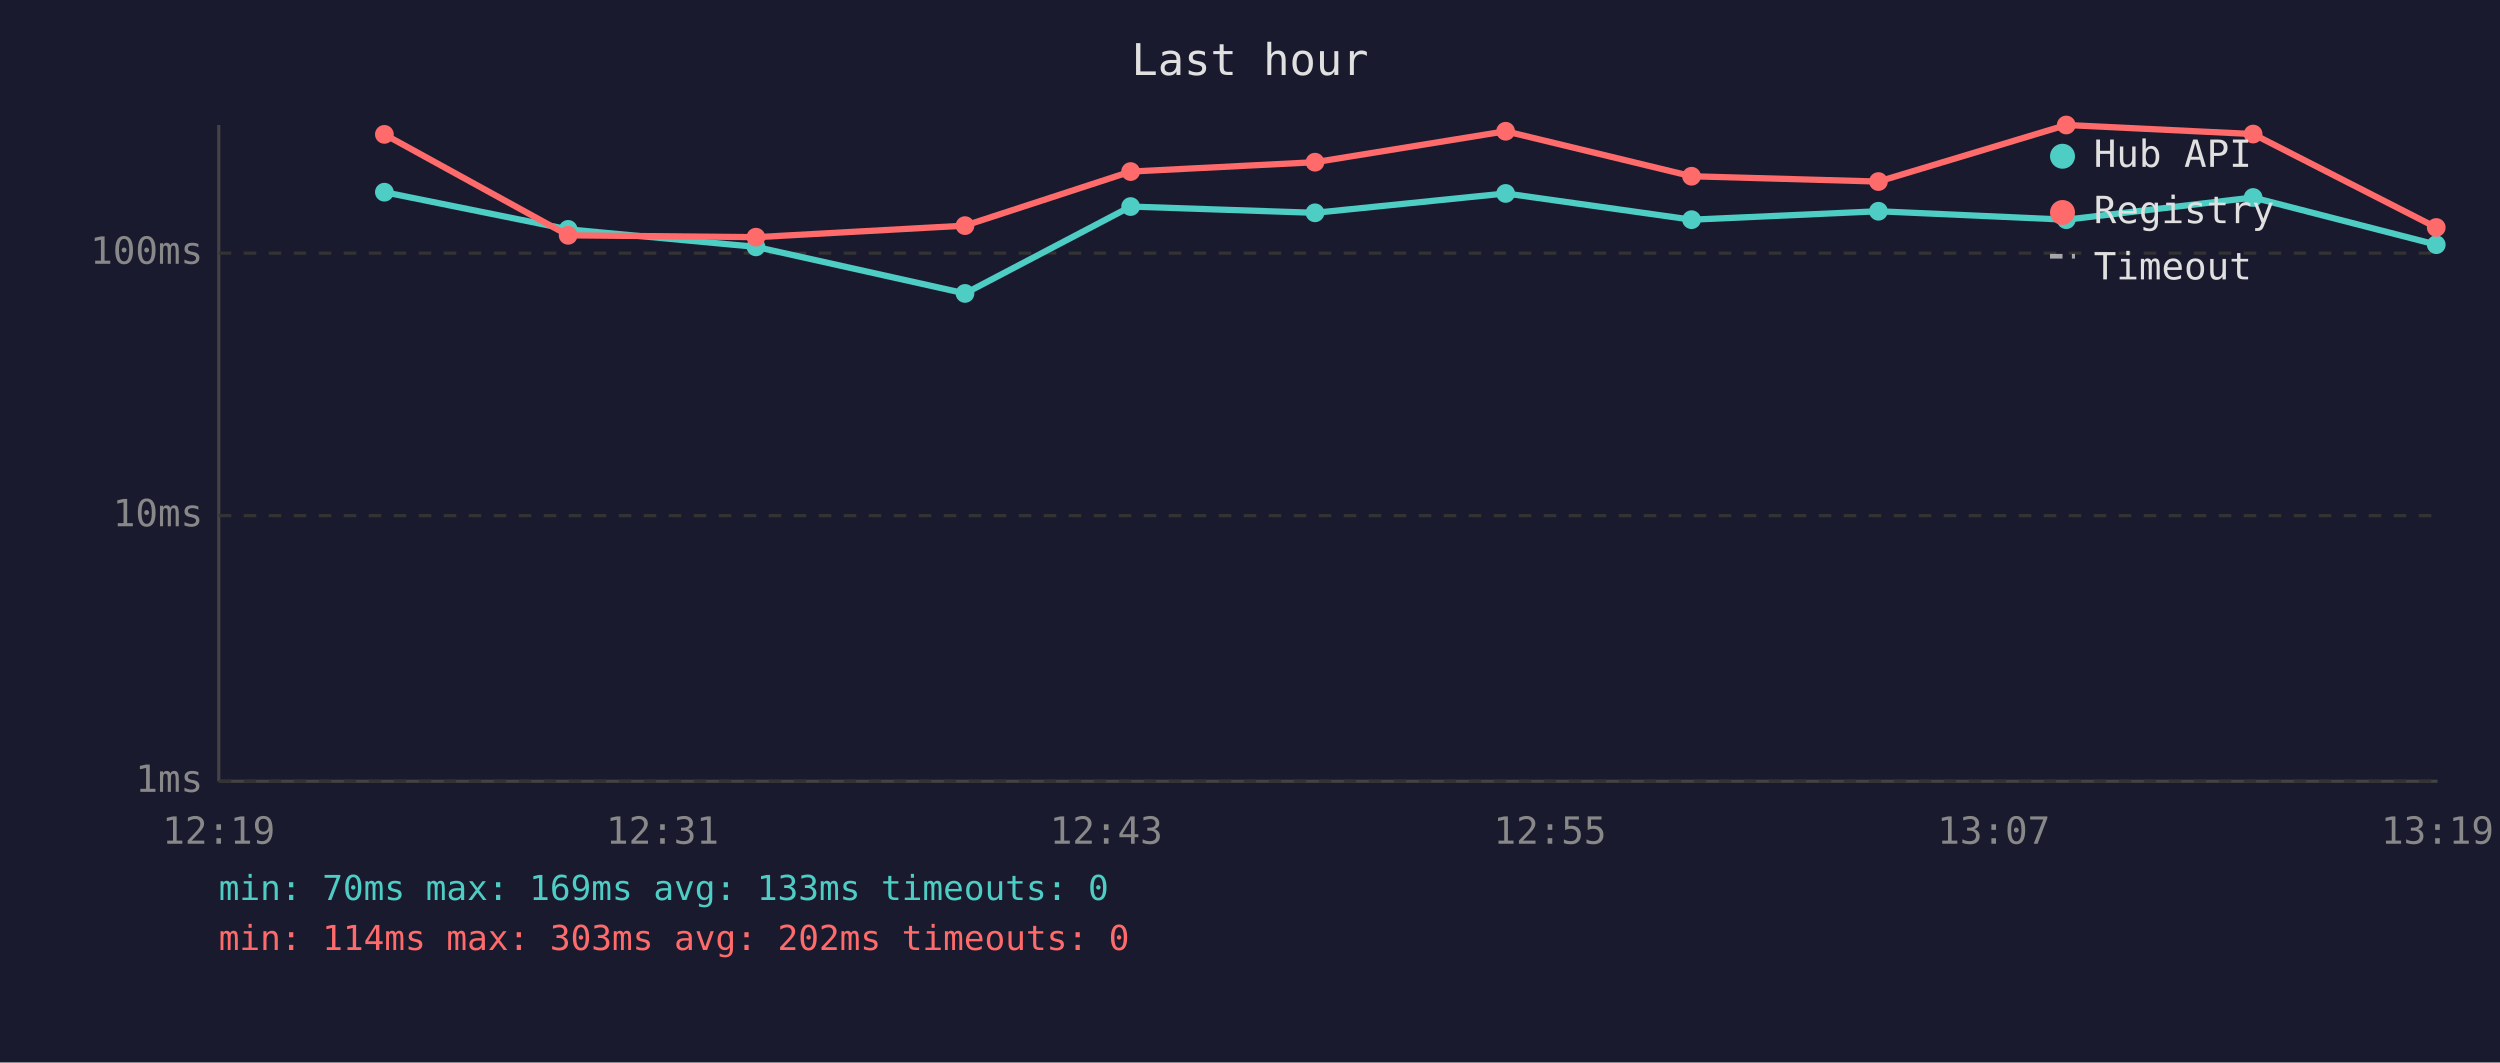
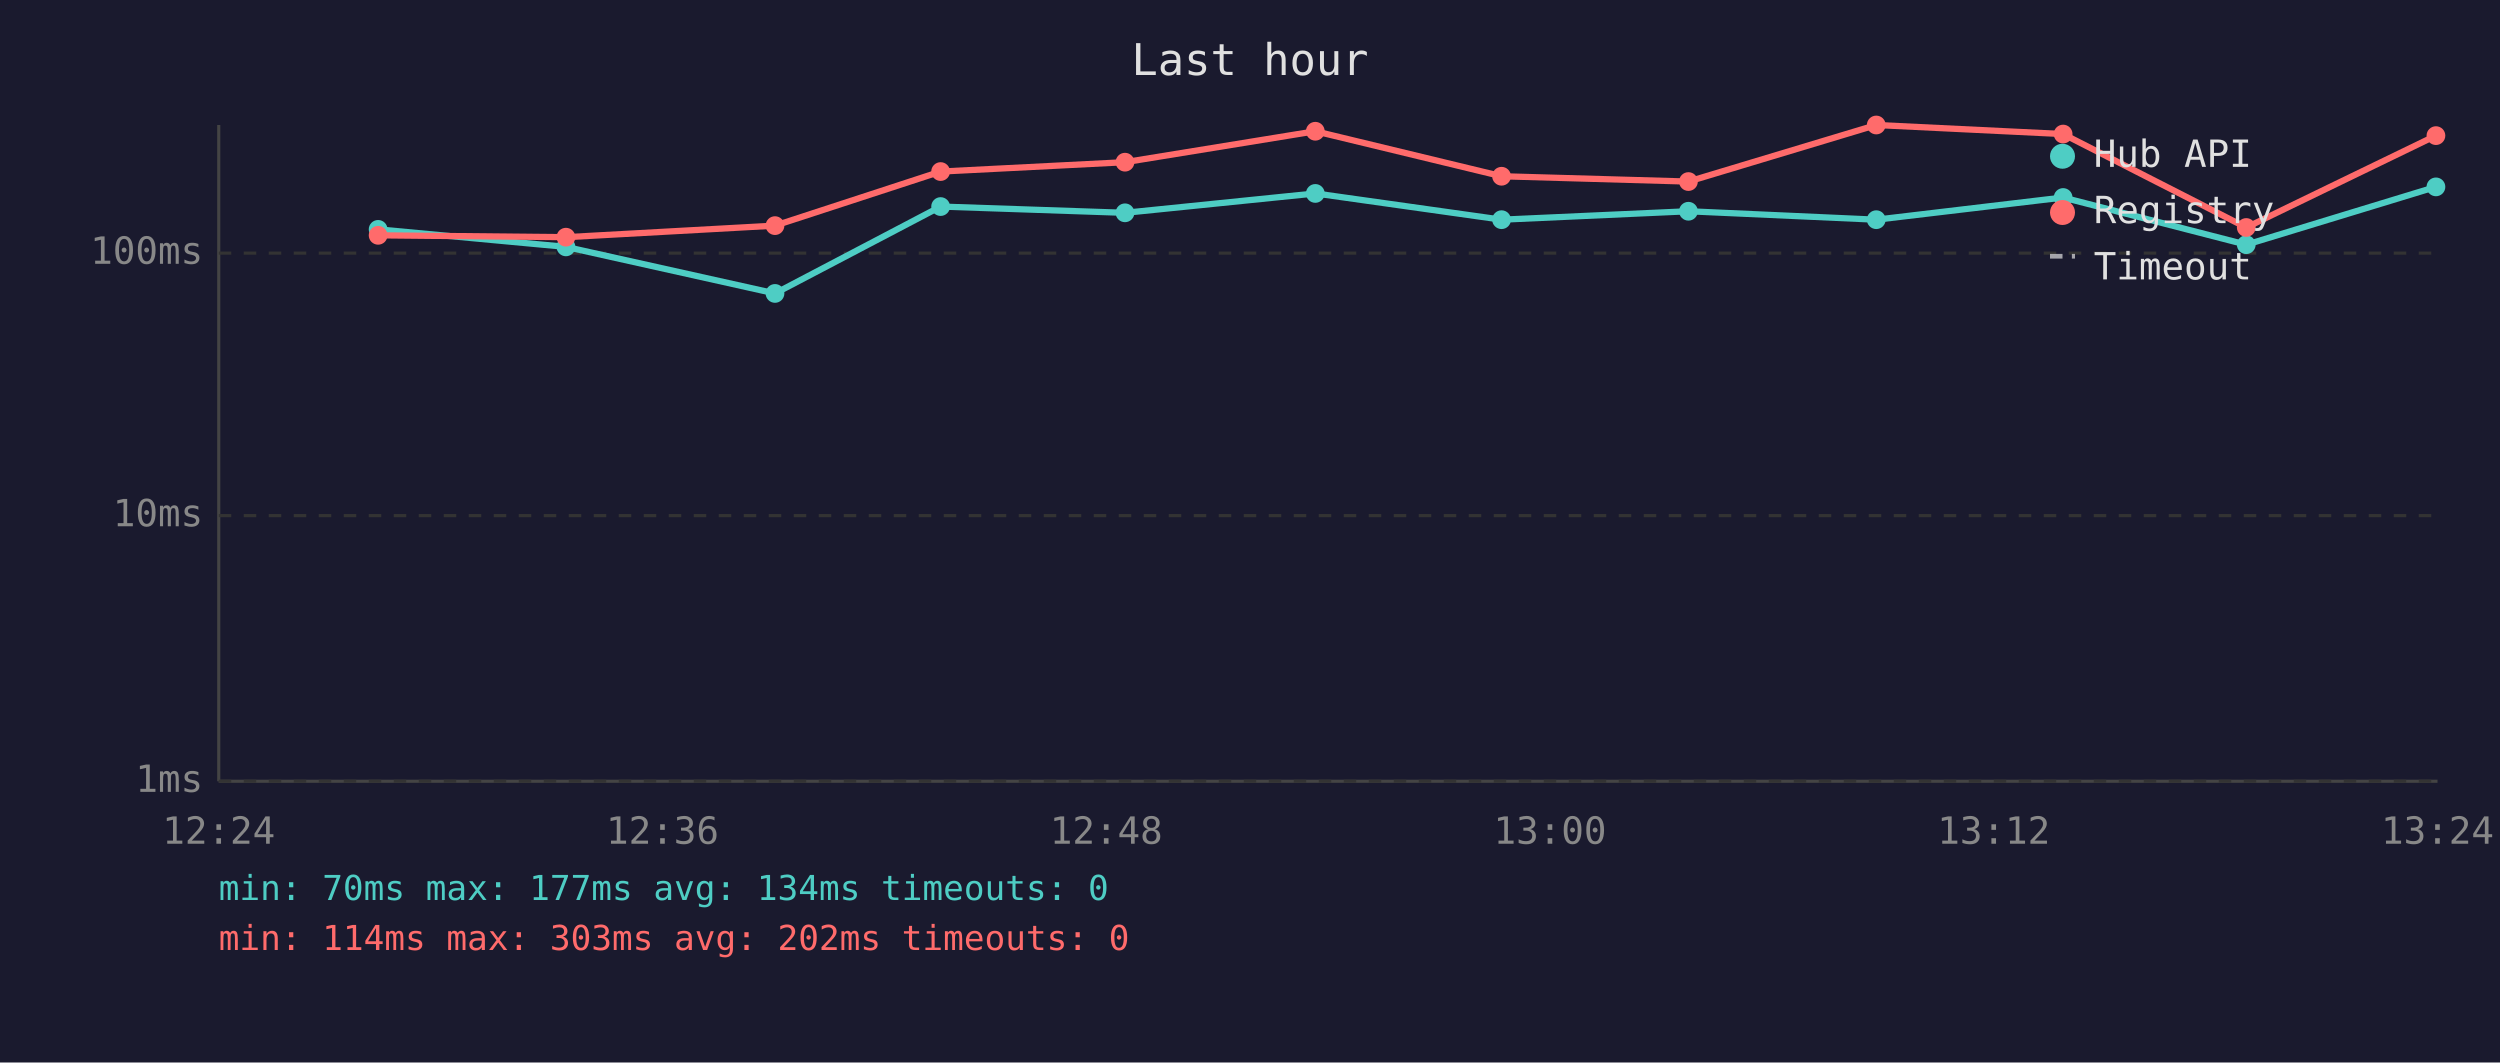
<svg xmlns="http://www.w3.org/2000/svg" viewBox="0 0 800 340" font-family="monospace" font-size="12">
  <rect width="800" height="340" fill="#1a1a2e" />
  <text x="400" y="24" fill="#e0e0e0" font-size="14" text-anchor="middle">Last hour</text>
  <line x1="70" y1="40" x2="70" y2="250" stroke="#444" stroke-width="1" />
  <line x1="70" y1="250" x2="780" y2="250" stroke="#444" stroke-width="1" />
  <line x1="70" y1="250" x2="780" y2="250" stroke="#333" stroke-width="1" stroke-dasharray="4" />
  <text x="65" y="250" fill="#888" text-anchor="end" dominant-baseline="middle">1ms</text>
  <line x1="70" y1="165" x2="780" y2="165" stroke="#333" stroke-width="1" stroke-dasharray="4" />
  <text x="65" y="165" fill="#888" text-anchor="end" dominant-baseline="middle">10ms</text>
  <line x1="70" y1="81" x2="780" y2="81" stroke="#333" stroke-width="1" stroke-dasharray="4" />
  <text x="65" y="81" fill="#888" text-anchor="end" dominant-baseline="middle">100ms</text>
-   <text x="70" y="270" fill="#888" text-anchor="middle">12:19</text>
-   <text x="212" y="270" fill="#888" text-anchor="middle">12:31</text>
-   <text x="354" y="270" fill="#888" text-anchor="middle">12:43</text>
-   <text x="496" y="270" fill="#888" text-anchor="middle">12:55</text>
-   <text x="638" y="270" fill="#888" text-anchor="middle">13:07</text>
-   <text x="780" y="270" fill="#888" text-anchor="middle">13:19</text>
-   <polyline points="123.0,61.5 181.8,73.4 241.9,79.0 308.8,93.9 361.8,66.1 420.8,68.1 481.8,61.9 541.3,70.3 601.1,67.6 661.2,70.3 721.0,63.2 779.6,78.3" fill="none" stroke="#4ecdc4" stroke-width="2" opacity="1" />
-   <circle cx="123.0" cy="61.5" r="3" fill="#4ecdc4" />
-   <circle cx="181.8" cy="73.4" r="3" fill="#4ecdc4" />
-   <circle cx="241.9" cy="79.0" r="3" fill="#4ecdc4" />
-   <circle cx="308.8" cy="93.9" r="3" fill="#4ecdc4" />
-   <circle cx="361.8" cy="66.1" r="3" fill="#4ecdc4" />
-   <circle cx="420.8" cy="68.1" r="3" fill="#4ecdc4" />
-   <circle cx="481.8" cy="61.9" r="3" fill="#4ecdc4" />
-   <circle cx="541.3" cy="70.3" r="3" fill="#4ecdc4" />
-   <circle cx="601.1" cy="67.6" r="3" fill="#4ecdc4" />
-   <circle cx="661.2" cy="70.3" r="3" fill="#4ecdc4" />
-   <circle cx="721.0" cy="63.2" r="3" fill="#4ecdc4" />
-   <circle cx="779.6" cy="78.3" r="3" fill="#4ecdc4" />
-   <polyline points="123.0,43.0 181.8,75.3 241.9,75.9 308.8,72.2 361.8,54.9 420.8,51.9 481.8,42.0 541.3,56.4 601.1,58.1 661.2,40.0 721.0,42.9 779.6,72.8" fill="none" stroke="#ff6b6b" stroke-width="2" opacity="1" />
-   <circle cx="123.0" cy="43.0" r="3" fill="#ff6b6b" />
-   <circle cx="181.8" cy="75.3" r="3" fill="#ff6b6b" />
-   <circle cx="241.9" cy="75.9" r="3" fill="#ff6b6b" />
-   <circle cx="308.8" cy="72.2" r="3" fill="#ff6b6b" />
-   <circle cx="361.8" cy="54.9" r="3" fill="#ff6b6b" />
-   <circle cx="420.8" cy="51.9" r="3" fill="#ff6b6b" />
-   <circle cx="481.8" cy="42.0" r="3" fill="#ff6b6b" />
-   <circle cx="541.3" cy="56.4" r="3" fill="#ff6b6b" />
-   <circle cx="601.1" cy="58.1" r="3" fill="#ff6b6b" />
-   <circle cx="661.2" cy="40.0" r="3" fill="#ff6b6b" />
-   <circle cx="721.0" cy="42.9" r="3" fill="#ff6b6b" />
-   <circle cx="779.6" cy="72.8" r="3" fill="#ff6b6b" />
+   <text x="70" y="270" fill="#888" text-anchor="middle">12:24</text>
+   <text x="212" y="270" fill="#888" text-anchor="middle">12:36</text>
+   <text x="354" y="270" fill="#888" text-anchor="middle">12:48</text>
+   <text x="496" y="270" fill="#888" text-anchor="middle">13:00</text>
+   <text x="638" y="270" fill="#888" text-anchor="middle">13:12</text>
+   <text x="780" y="270" fill="#888" text-anchor="middle">13:24</text>
+   <polyline points="121.0,73.4 181.1,79.0 248.0,93.9 301.0,66.1 360.0,68.1 420.9,61.9 480.5,70.3 540.3,67.6 600.4,70.3 660.2,63.2 718.8,78.3 779.5,59.8" fill="none" stroke="#4ecdc4" stroke-width="2" opacity="1" />
+   <circle cx="121.0" cy="73.4" r="3" fill="#4ecdc4" />
+   <circle cx="181.1" cy="79.0" r="3" fill="#4ecdc4" />
+   <circle cx="248.0" cy="93.9" r="3" fill="#4ecdc4" />
+   <circle cx="301.0" cy="66.1" r="3" fill="#4ecdc4" />
+   <circle cx="360.0" cy="68.1" r="3" fill="#4ecdc4" />
+   <circle cx="420.9" cy="61.9" r="3" fill="#4ecdc4" />
+   <circle cx="480.5" cy="70.3" r="3" fill="#4ecdc4" />
+   <circle cx="540.3" cy="67.6" r="3" fill="#4ecdc4" />
+   <circle cx="600.4" cy="70.3" r="3" fill="#4ecdc4" />
+   <circle cx="660.2" cy="63.2" r="3" fill="#4ecdc4" />
+   <circle cx="718.8" cy="78.3" r="3" fill="#4ecdc4" />
+   <circle cx="779.5" cy="59.8" r="3" fill="#4ecdc4" />
+   <polyline points="121.0,75.3 181.1,75.9 248.0,72.2 301.0,54.9 360.0,51.9 420.9,42.0 480.5,56.4 540.3,58.1 600.4,40.0 660.2,42.9 718.8,72.8 779.5,43.4" fill="none" stroke="#ff6b6b" stroke-width="2" opacity="1" />
+   <circle cx="121.0" cy="75.3" r="3" fill="#ff6b6b" />
+   <circle cx="181.1" cy="75.9" r="3" fill="#ff6b6b" />
+   <circle cx="248.0" cy="72.2" r="3" fill="#ff6b6b" />
+   <circle cx="301.0" cy="54.9" r="3" fill="#ff6b6b" />
+   <circle cx="360.0" cy="51.9" r="3" fill="#ff6b6b" />
+   <circle cx="420.9" cy="42.0" r="3" fill="#ff6b6b" />
+   <circle cx="480.5" cy="56.4" r="3" fill="#ff6b6b" />
+   <circle cx="540.3" cy="58.1" r="3" fill="#ff6b6b" />
+   <circle cx="600.4" cy="40.0" r="3" fill="#ff6b6b" />
+   <circle cx="660.2" cy="42.9" r="3" fill="#ff6b6b" />
+   <circle cx="718.8" cy="72.8" r="3" fill="#ff6b6b" />
+   <circle cx="779.5" cy="43.4" r="3" fill="#ff6b6b" />
  <circle cx="660" cy="50" r="4" fill="#4ecdc4" />
  <text x="670" y="50" fill="#e0e0e0" dominant-baseline="middle">Hub API</text>
  <circle cx="660" cy="68" r="4" fill="#ff6b6b" />
  <text x="670" y="68" fill="#e0e0e0" dominant-baseline="middle">Registry</text>
  <line x1="656" y1="82" x2="664" y2="82" stroke="#e0e0e0" stroke-width="1.5" stroke-dasharray="4,3" opacity="0.7" />
  <text x="670" y="86" fill="#e0e0e0" dominant-baseline="middle">Timeout</text>
-   <text x="70" y="288" fill="#4ecdc4" font-size="11">min: 70ms  max: 169ms  avg: 133ms  timeouts: 0</text>
+   <text x="70" y="288" fill="#4ecdc4" font-size="11">min: 70ms  max: 177ms  avg: 134ms  timeouts: 0</text>
  <text x="70" y="304" fill="#ff6b6b" font-size="11">min: 114ms  max: 303ms  avg: 202ms  timeouts: 0</text>
</svg>
